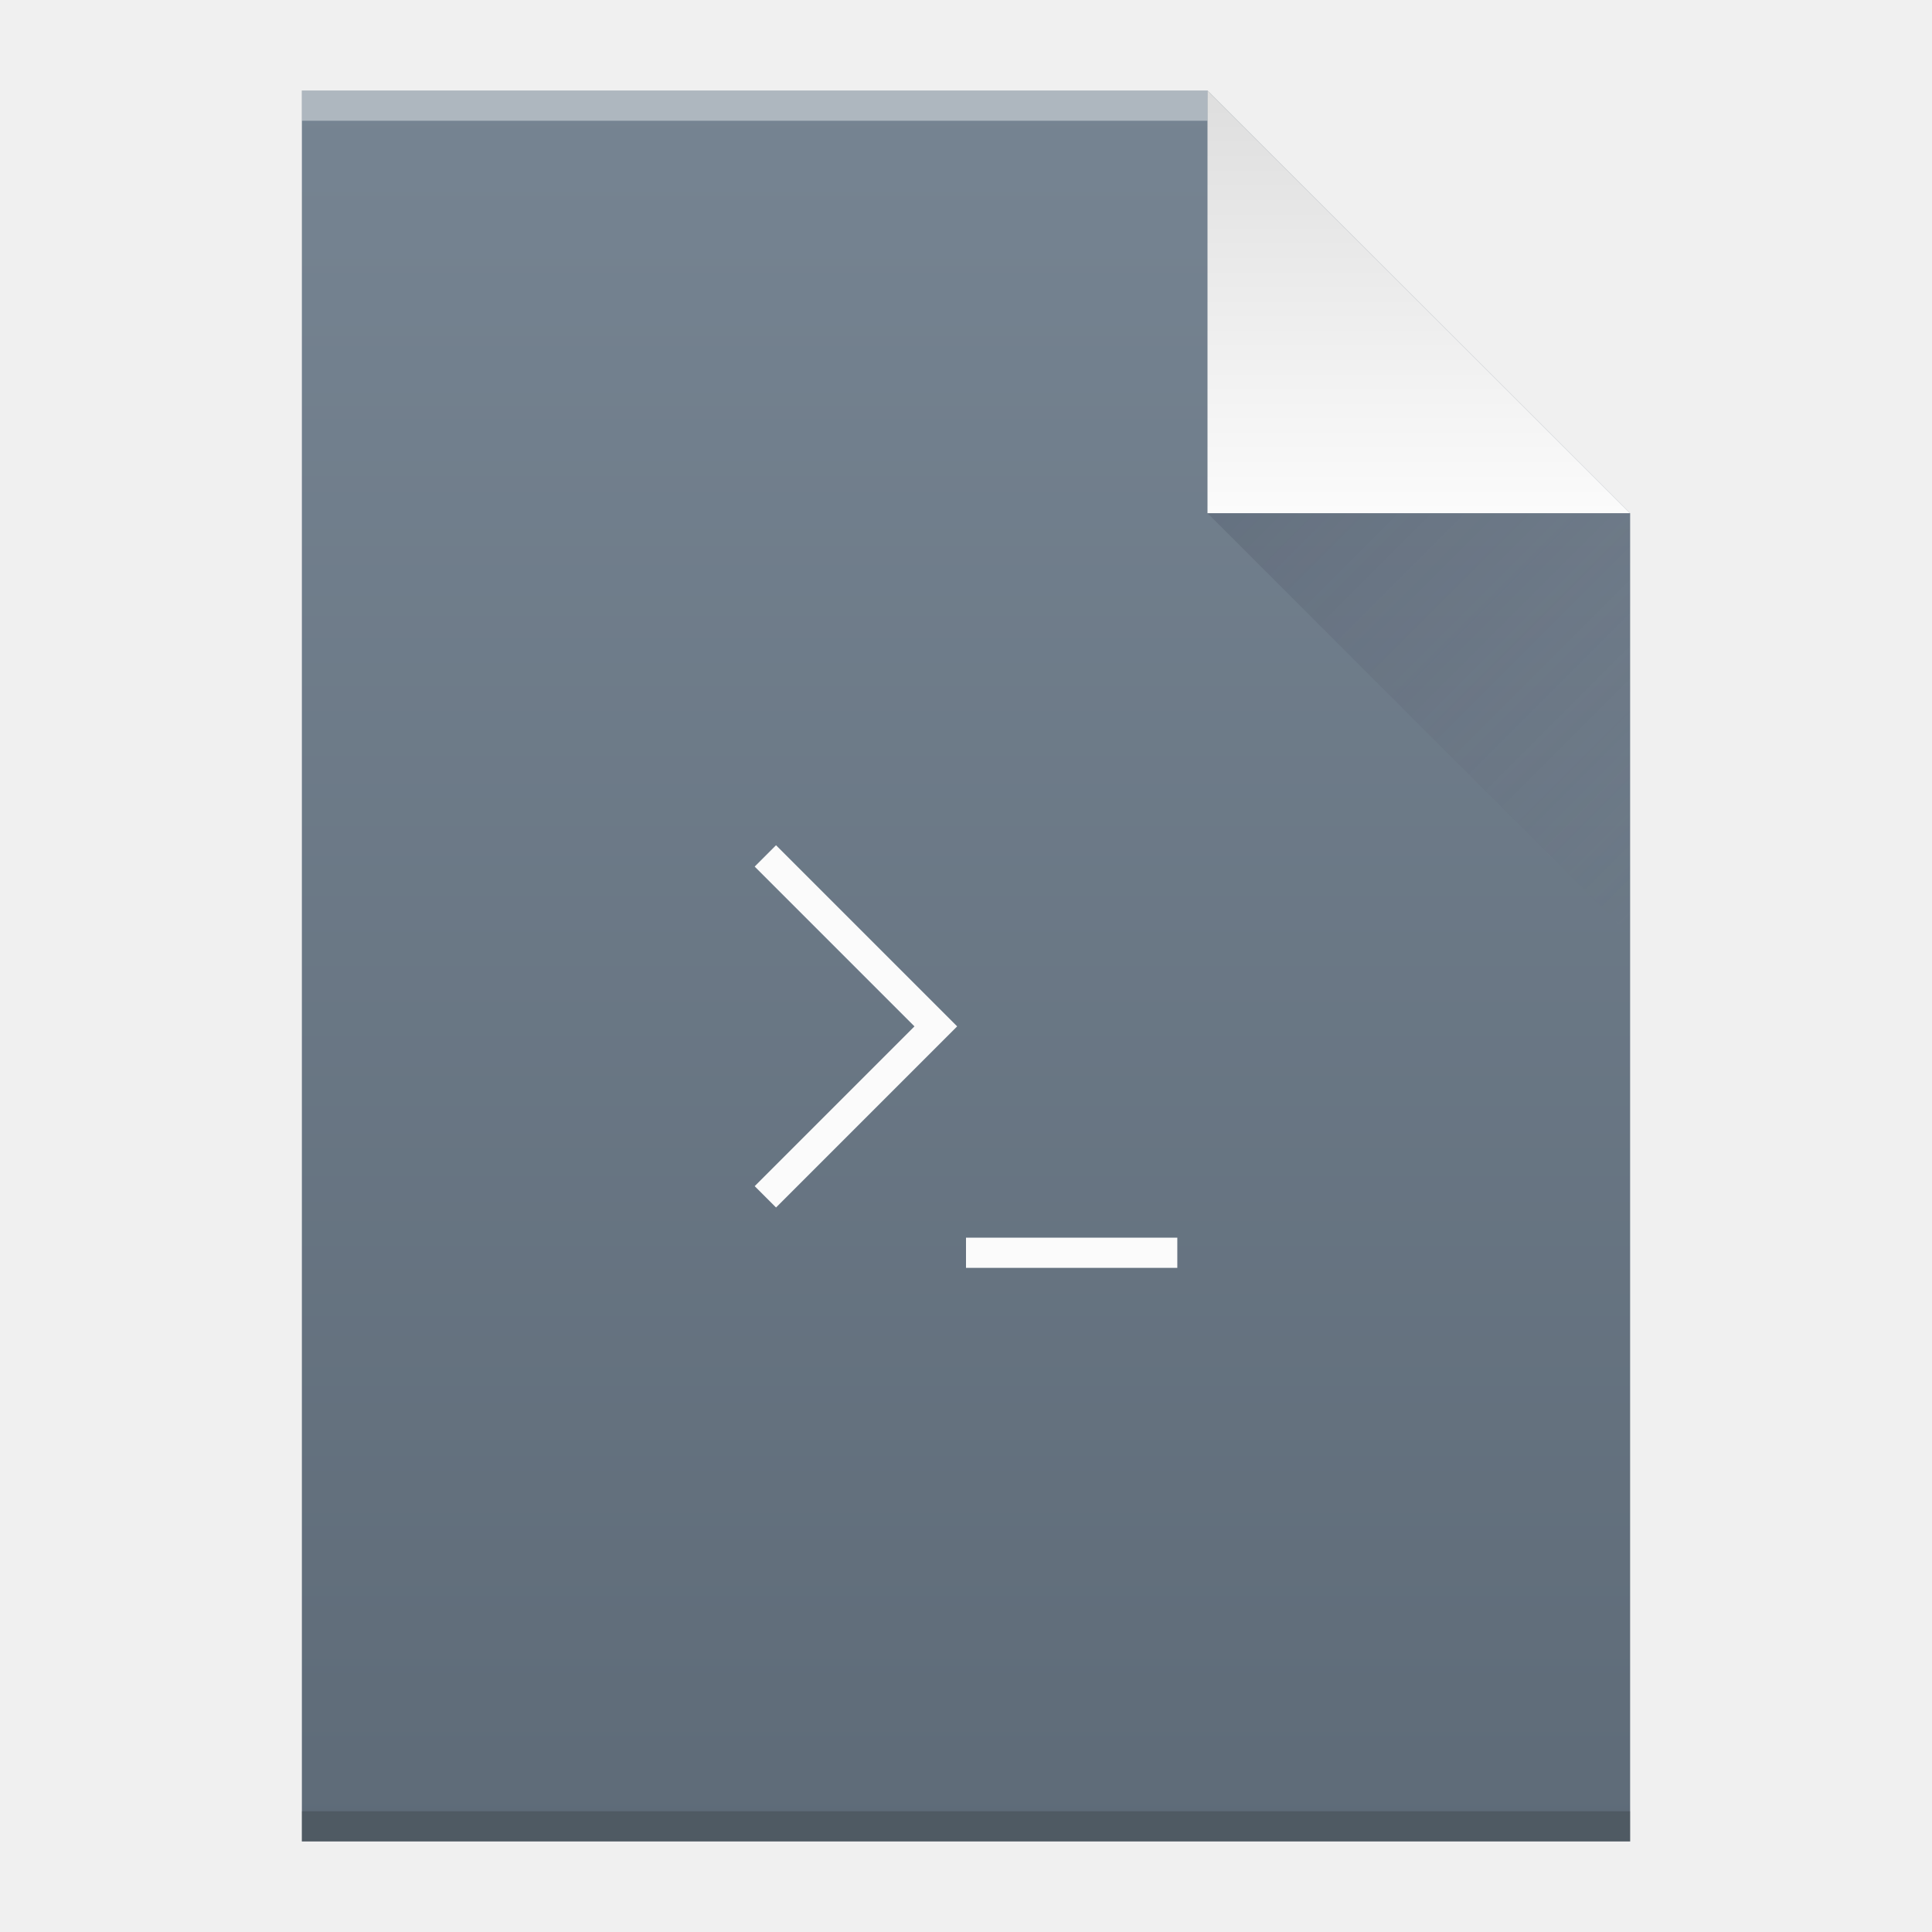
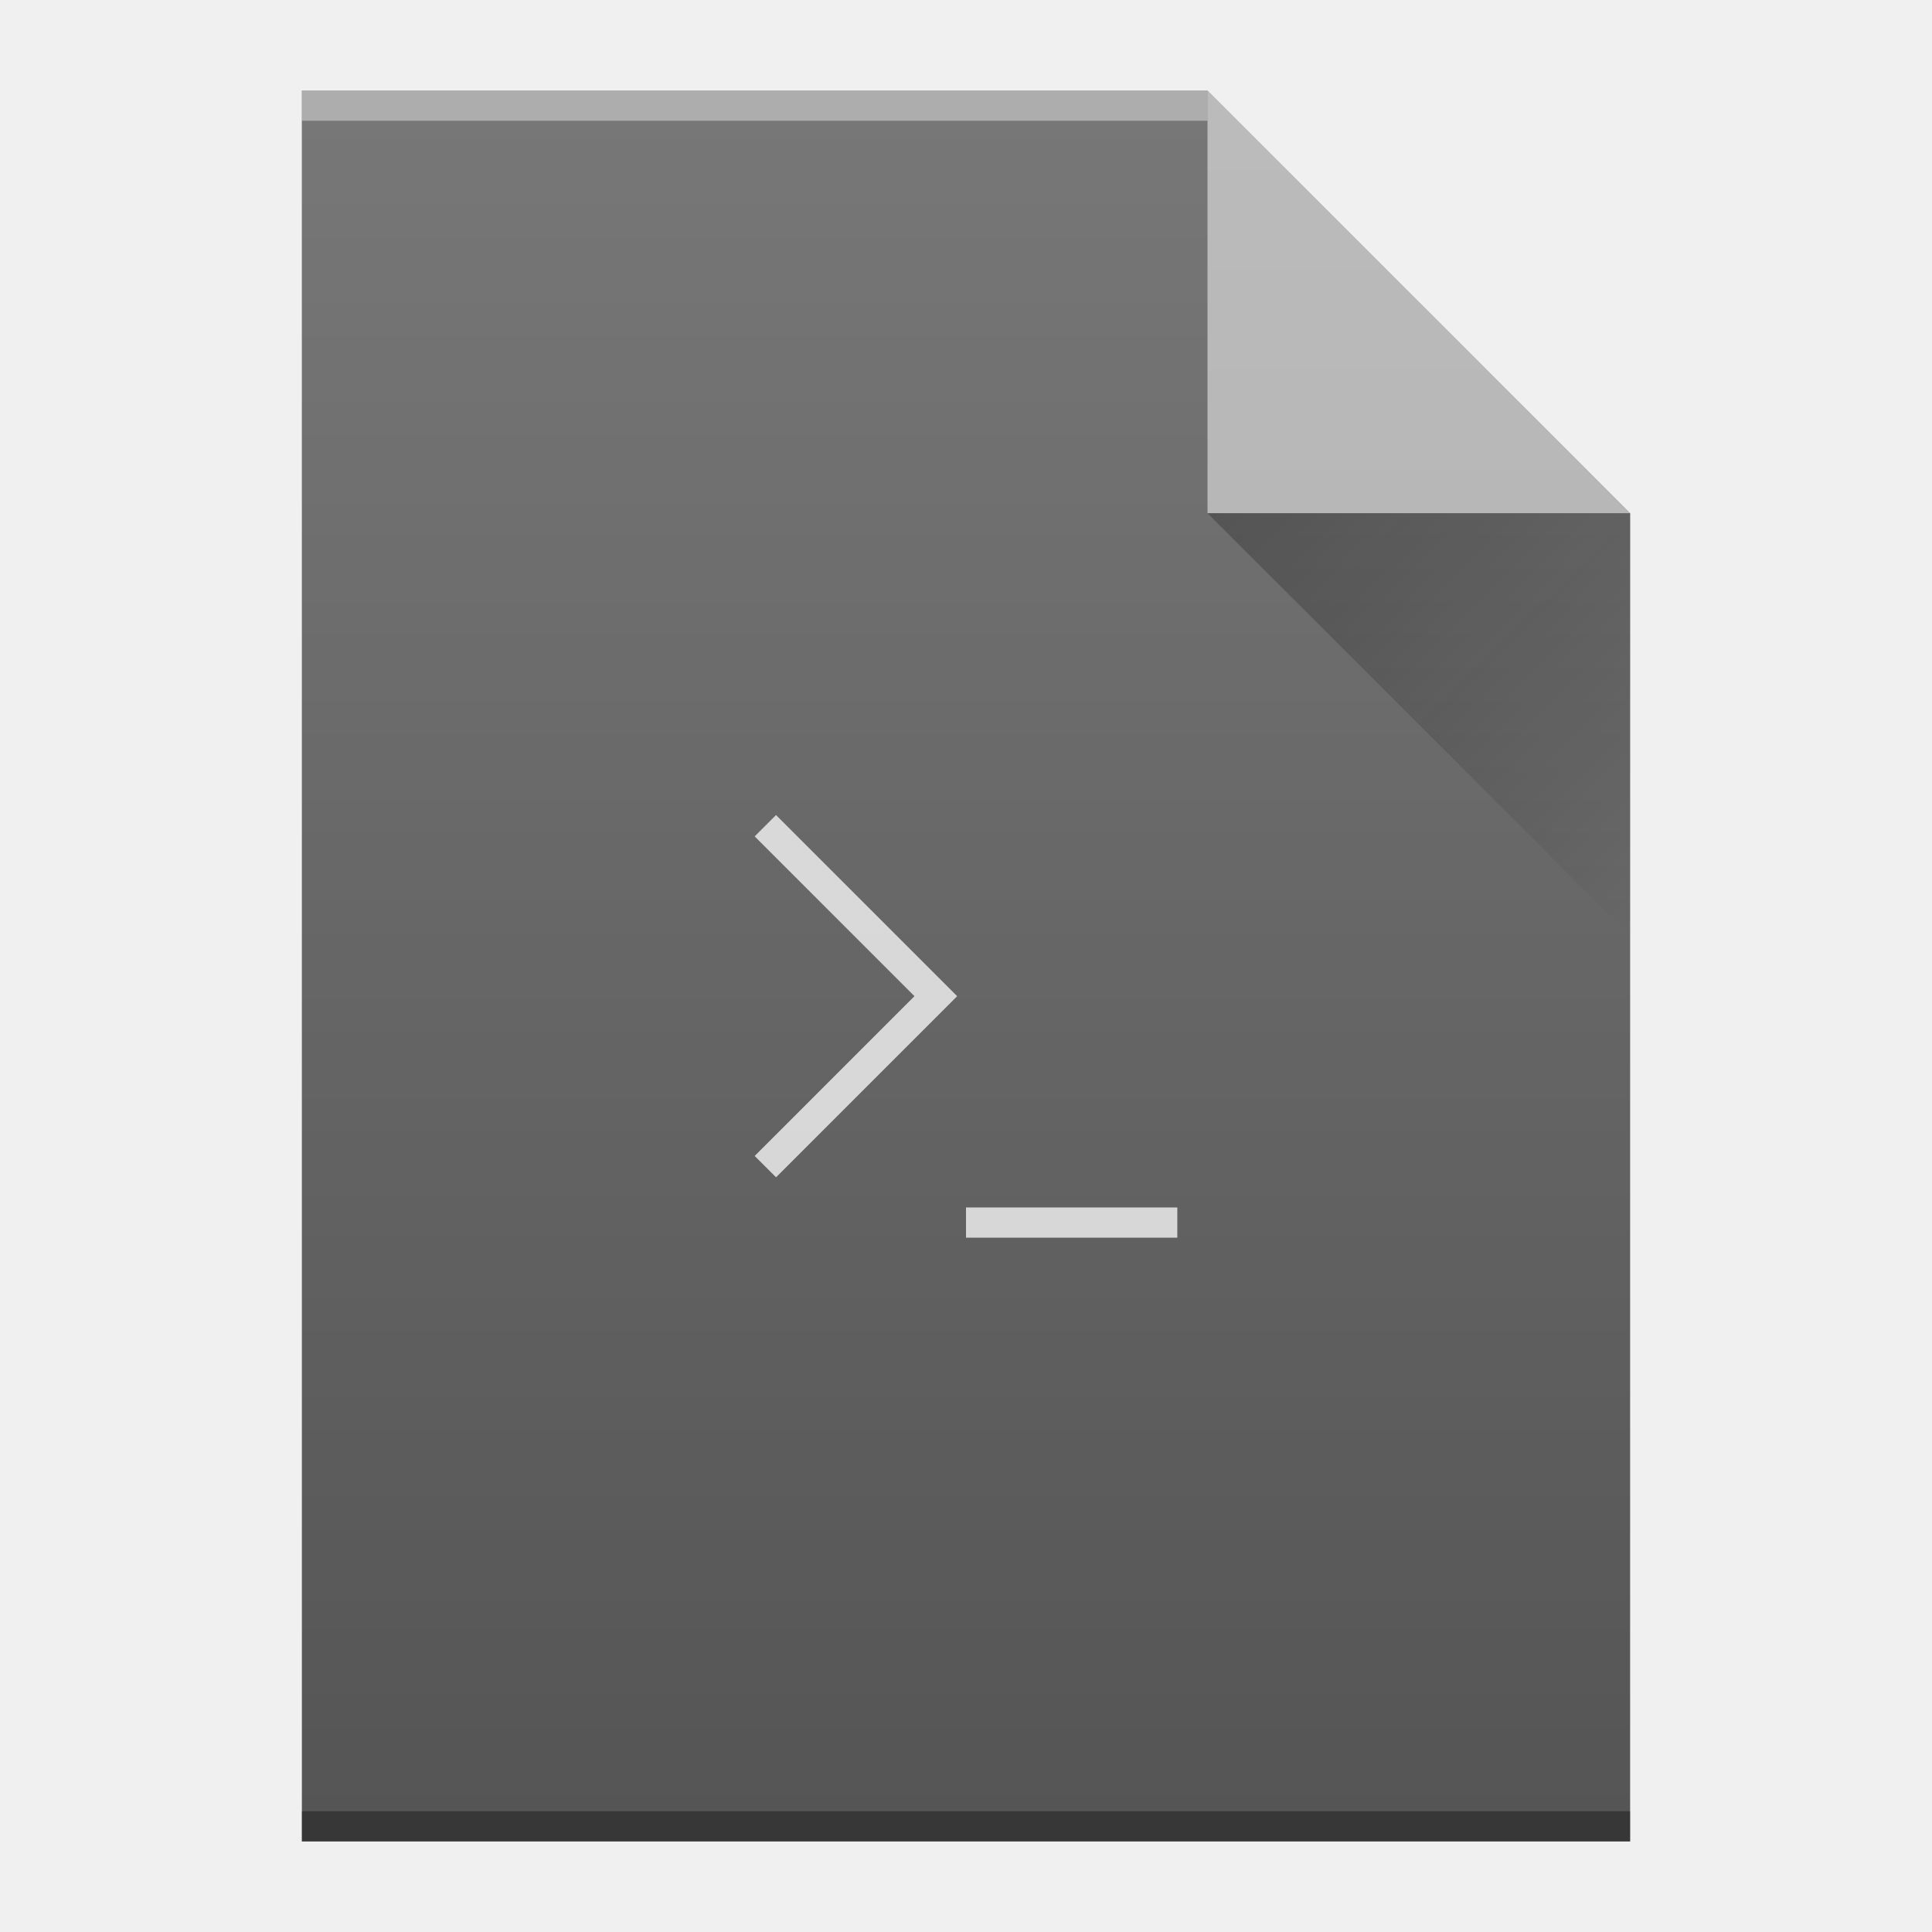
<svg xmlns="http://www.w3.org/2000/svg" xmlns:xlink="http://www.w3.org/1999/xlink" width="64" version="1.1" viewBox="0 0 64 64" height="64" id="svg4971">
  <defs id="defs4">
-     <linearGradient xlink:href="#linearGradient4300-7-5" id="linearGradient4306-5" y1="3" y2="61" x2="5" gradientUnits="userSpaceOnUse" gradientTransform="matrix(1,0,0,-1,0,64)" x1="5" />
-     <linearGradient id="linearGradient4300-7-5">
-       <stop style="stop-color:#5e6b78;stop-opacity:1" offset="0" id="stop4302-2-4" />
-       <stop style="stop-color:#768492;stop-opacity:1" offset="1" id="stop4304-4-4" />
+     <linearGradient id="linearGradient6251">
+       <stop style="stop-color:#ffffff;stop-opacity:0" offset="0" id="stop6253" />
+       <stop style="stop-color:#ffffff;stop-opacity:0.2" offset="1" id="stop6255" />
    </linearGradient>
-     <linearGradient xlink:href="#linearGradient4351-8" id="linearGradient4357-8" y1="61" y2="47" x2="0" gradientUnits="userSpaceOnUse" gradientTransform="matrix(1,0,0,-1,0,64)" />
-     <linearGradient id="linearGradient4351-8">
-       <stop id="stop4353-5" offset="0" style="stop-color:#dedede;stop-opacity:1" />
-       <stop id="stop4355-8" offset="1" style="stop-color:#fbfbfb;stop-opacity:1" />
+     <linearGradient id="linearGradient9654">
+       <stop style="stop-color:#060606;stop-opacity:1" offset="0" id="stop9656" />
+       <stop style="stop-color:#000000;stop-opacity:0" offset="1" id="stop9658" />
    </linearGradient>
-     <linearGradient xlink:href="#linearGradient4410" id="linearGradient4427-5" y1="17" x1="40" y2="31" x2="54" gradientUnits="userSpaceOnUse" />
-     <linearGradient id="linearGradient4410">
-       <stop style="stop-color:#383e51;stop-opacity:1" offset="0" id="stop4412" />
-       <stop style="stop-color:#655c6f;stop-opacity:0" offset="1" id="stop4414" />
-     </linearGradient>
+     <linearGradient y2="31" x2="54" y1="17" x1="40" gradientTransform="translate(174,78.36221)" gradientUnits="userSpaceOnUse" id="linearGradient14525-3" xlink:href="#linearGradient9654" />
+     <linearGradient y2="336.362" x2="58" y1="392.362" x1="58" gradientTransform="translate(126,-254)" gradientUnits="userSpaceOnUse" id="linearGradient14527-5" xlink:href="#linearGradient6251" />
  </defs>
-   <path style="fill:url(#linearGradient4306-5);fill-opacity:1" id="rect3500-9" d="m 10,61 0,-58 30,0 14,14 0,30 0,14 -14,0 -30,0 z" />
-   <rect width="30" x="10" y="-4" height="1" style="fill:#ffffff;fill-opacity:0.412" id="rect4169-2" transform="scale(1,-1)" />
-   <rect width="44" x="10" y="-61" height="1" style="fill:#2e3132;fill-opacity:0.294" id="rect4236-8" transform="scale(1,-1)" />
-   <path style="fill:url(#linearGradient4357-8);fill-opacity:1;fill-rule:evenodd" id="path4314-9" d="M 54,17 40,3 40,17 Z" />
-   <path style="opacity:0.2;fill:url(#linearGradient4427-5);fill-rule:evenodd" id="path4320-7" d="M 40,17 54,31 54,17 Z" />
-   <path style="fill:#fbfbfb" id="rect4173" d="M 25.707,28 25,28.707 30.293,34 25,39.293 25.707,40 31,34.707 31.707,34 31,33.293 25.707,28 Z M 32,41 l 0,1 7,0 0,-1 -7,0 z" />
+   <g transform="translate(-174,-78.36221)" id="g5879">
+     <path style="fill:#555555;fill-opacity:1" id="path14511-6" d="m 184,139.362 0,-58 30,0 14,14 0,30 0,14 -14,0 -30,0 z" />
+     <rect width="30" x="184" y="-82.362" height="1" style="color:#000000;clip-rule:nonzero;display:inline;overflow:visible;visibility:visible;opacity:0.4;isolation:auto;mix-blend-mode:normal;color-interpolation:sRGB;color-interpolation-filters:linearRGB;solid-color:#000000;solid-opacity:1;fill:#ffffff;fill-opacity:1;fill-rule:nonzero;stroke-width:1;stroke-linecap:butt;stroke-linejoin:miter;stroke-miterlimit:4;stroke-dasharray:none;stroke-dashoffset:0;stroke-opacity:1;color-rendering:auto;image-rendering:auto;shape-rendering:auto;text-rendering:auto;enable-background:accumulate" id="rect14513-2" transform="scale(1,-1)" />
+     <rect width="44" x="184" y="-139.362" height="1" style="color:#000000;clip-rule:nonzero;display:inline;overflow:visible;visibility:visible;opacity:0.35;isolation:auto;mix-blend-mode:normal;color-interpolation:sRGB;color-interpolation-filters:linearRGB;solid-color:#000000;solid-opacity:1;fill:#000000;fill-opacity:1;fill-rule:nonzero;stroke-width:1;stroke-linecap:butt;stroke-linejoin:miter;stroke-miterlimit:4;stroke-dasharray:none;stroke-dashoffset:0;stroke-opacity:1;color-rendering:auto;image-rendering:auto;shape-rendering:auto;text-rendering:auto;enable-background:accumulate" id="rect14515-9" transform="scale(1,-1)" />
+     <path style="opacity:0.5;fill:#ffffff;fill-opacity:1;fill-rule:evenodd" id="path14517-1" d="m 228,95.362 -14,-14 0,14 z" />
+     <path d="m 214,95.362 14,14 0,-14 z" id="path14521-2" style="opacity:0.4;fill:url(#linearGradient14525-3);fill-rule:evenodd" />
+     <path d="M 199.707,105.362 199,106.069 l 5.293,5.293 -5.293,5.293 0.707,0.707 5.293,-5.293 0.707,-0.707 -0.707,-0.707 -5.293,-5.293 z m 6.293,13 0,1 7,0 0,-1 -7,0 z" id="rect4173-7" style="color:#000000;clip-rule:nonzero;display:inline;overflow:visible;visibility:visible;opacity:0.75;isolation:auto;mix-blend-mode:normal;color-interpolation:sRGB;color-interpolation-filters:linearRGB;solid-color:#000000;solid-opacity:1;fill:#ffffff;fill-opacity:1;fill-rule:nonzero;stroke-width:1;stroke-linecap:butt;stroke-linejoin:miter;stroke-miterlimit:4;stroke-dasharray:none;stroke-dashoffset:0;stroke-opacity:1;color-rendering:auto;image-rendering:auto;shape-rendering:auto;text-rendering:auto;enable-background:accumulate" />
+     <path d="m 184,139.362 0,-58 30,0 14,14 0,30 0,14 -14,0 -30,0 z" id="path14523-0" style="fill:url(#linearGradient14527-5);fill-opacity:1" />
+   </g>
</svg>
